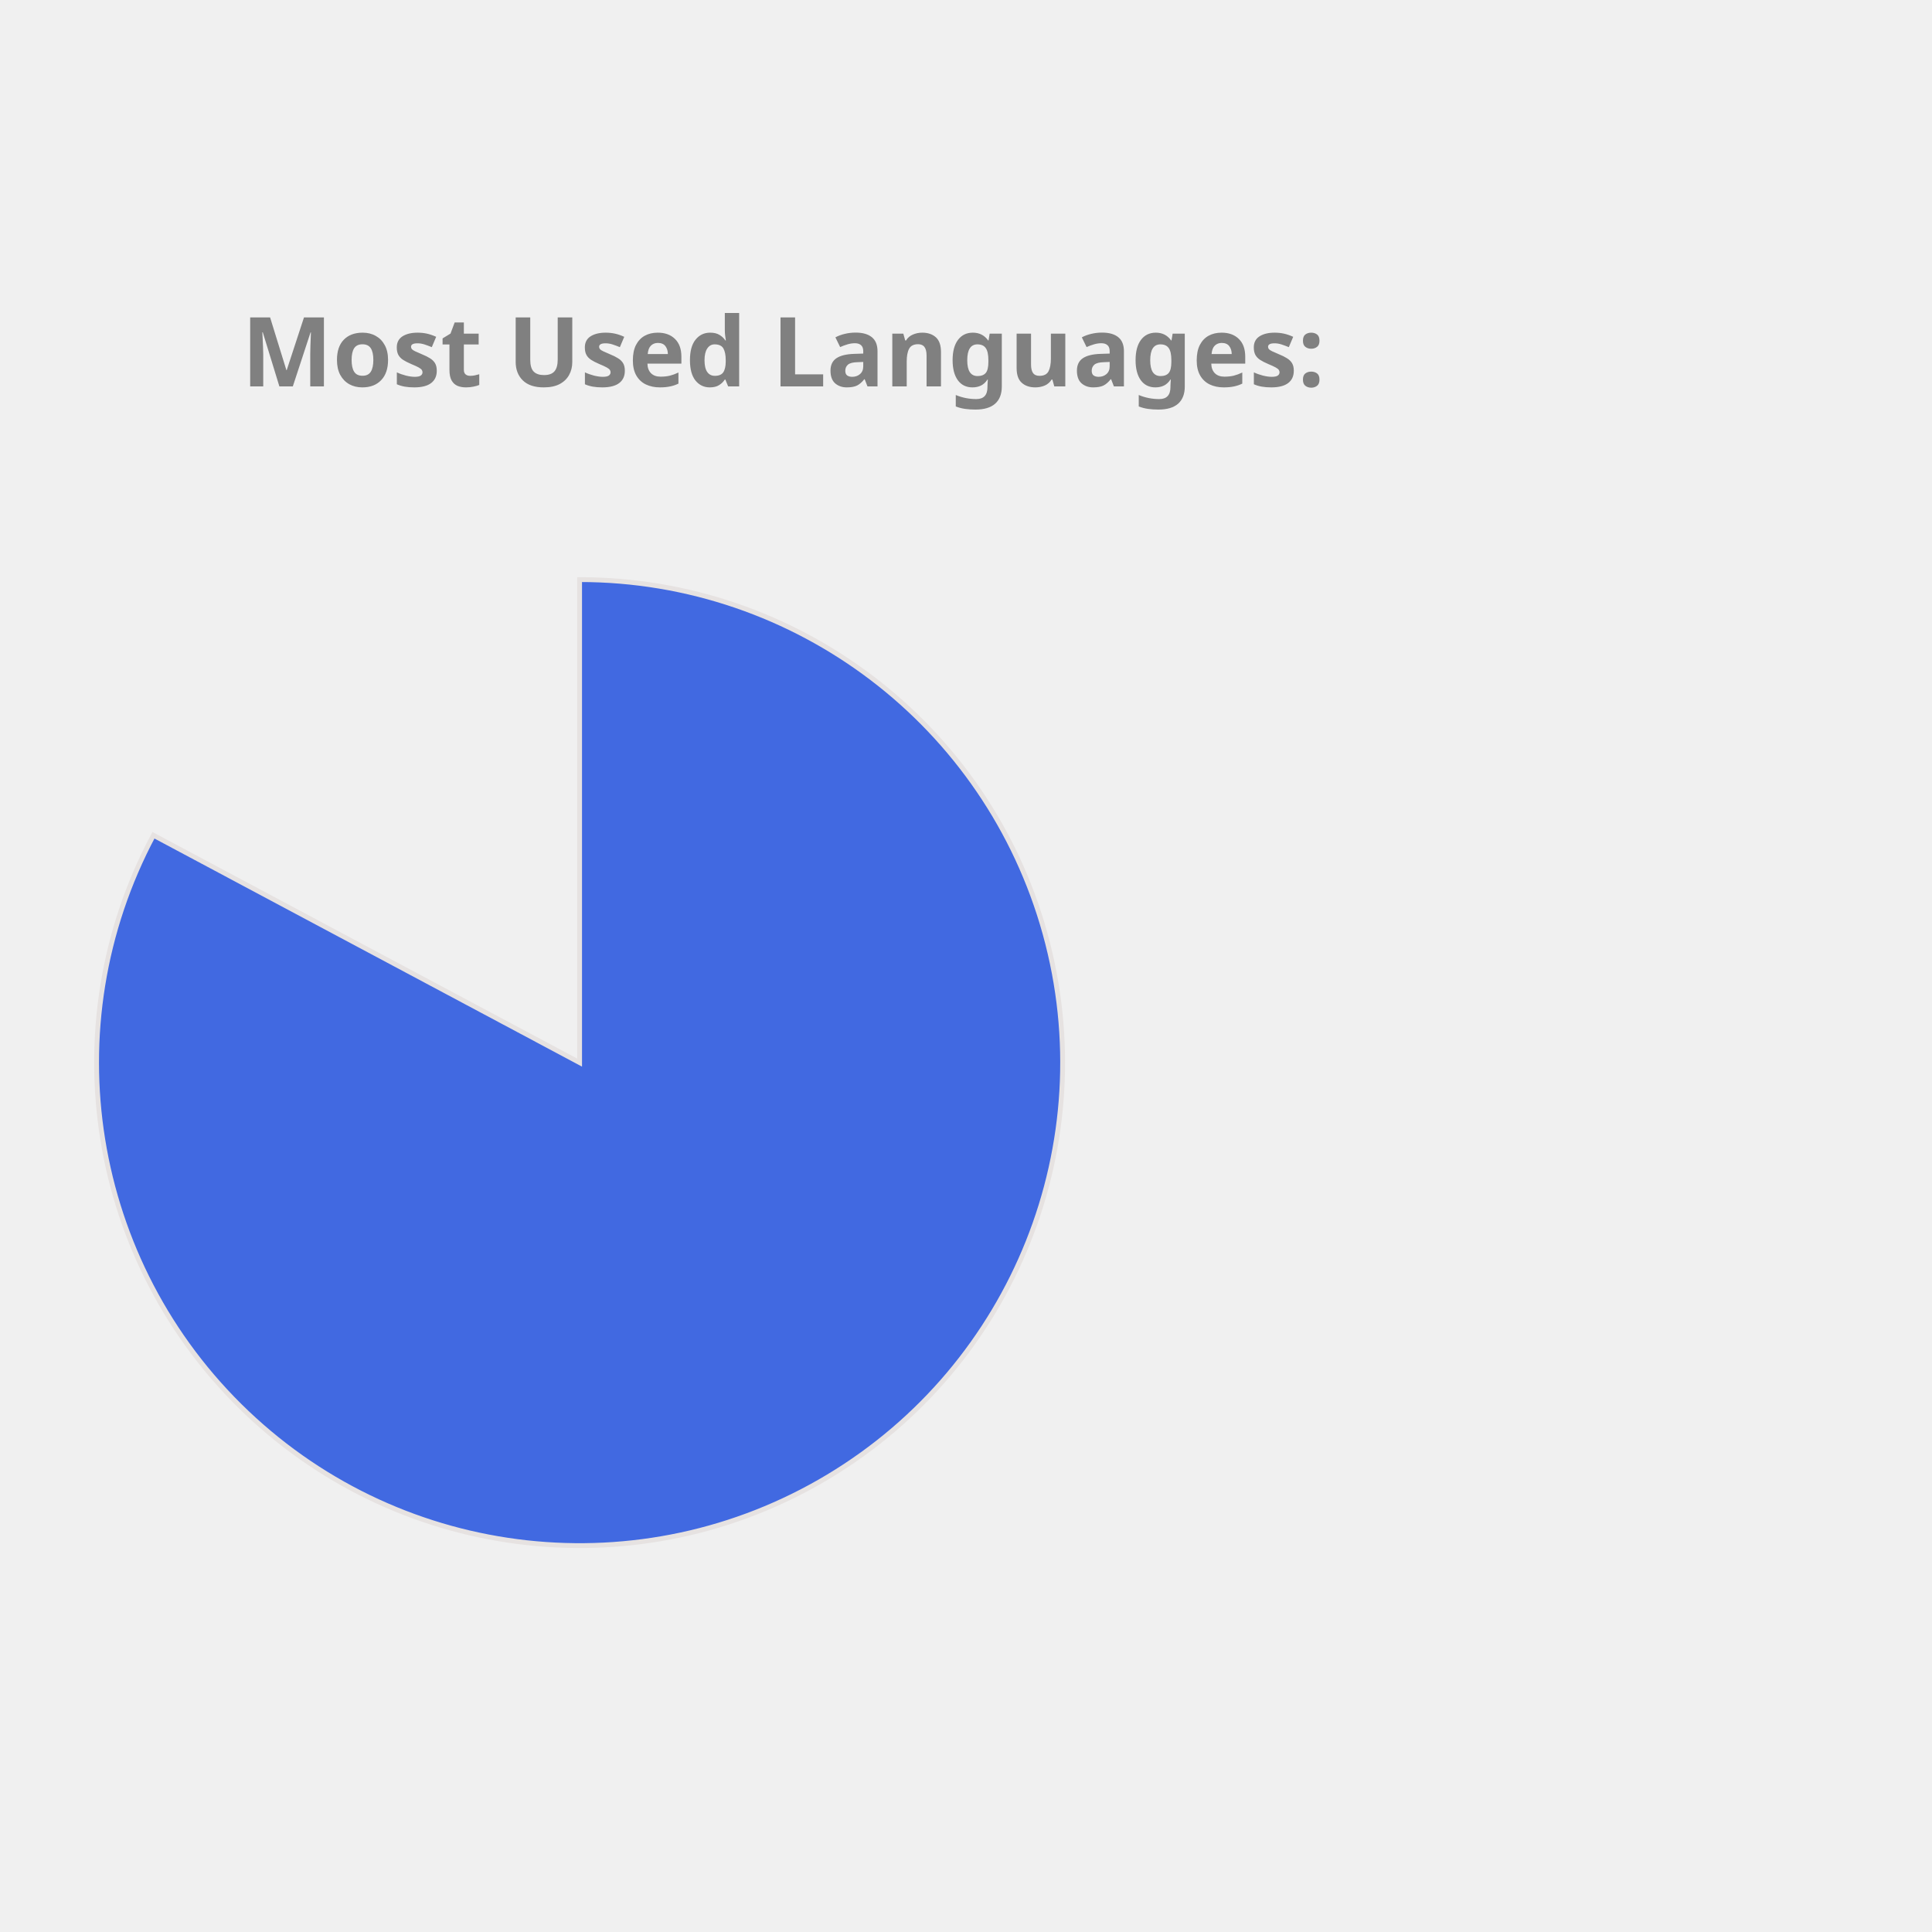
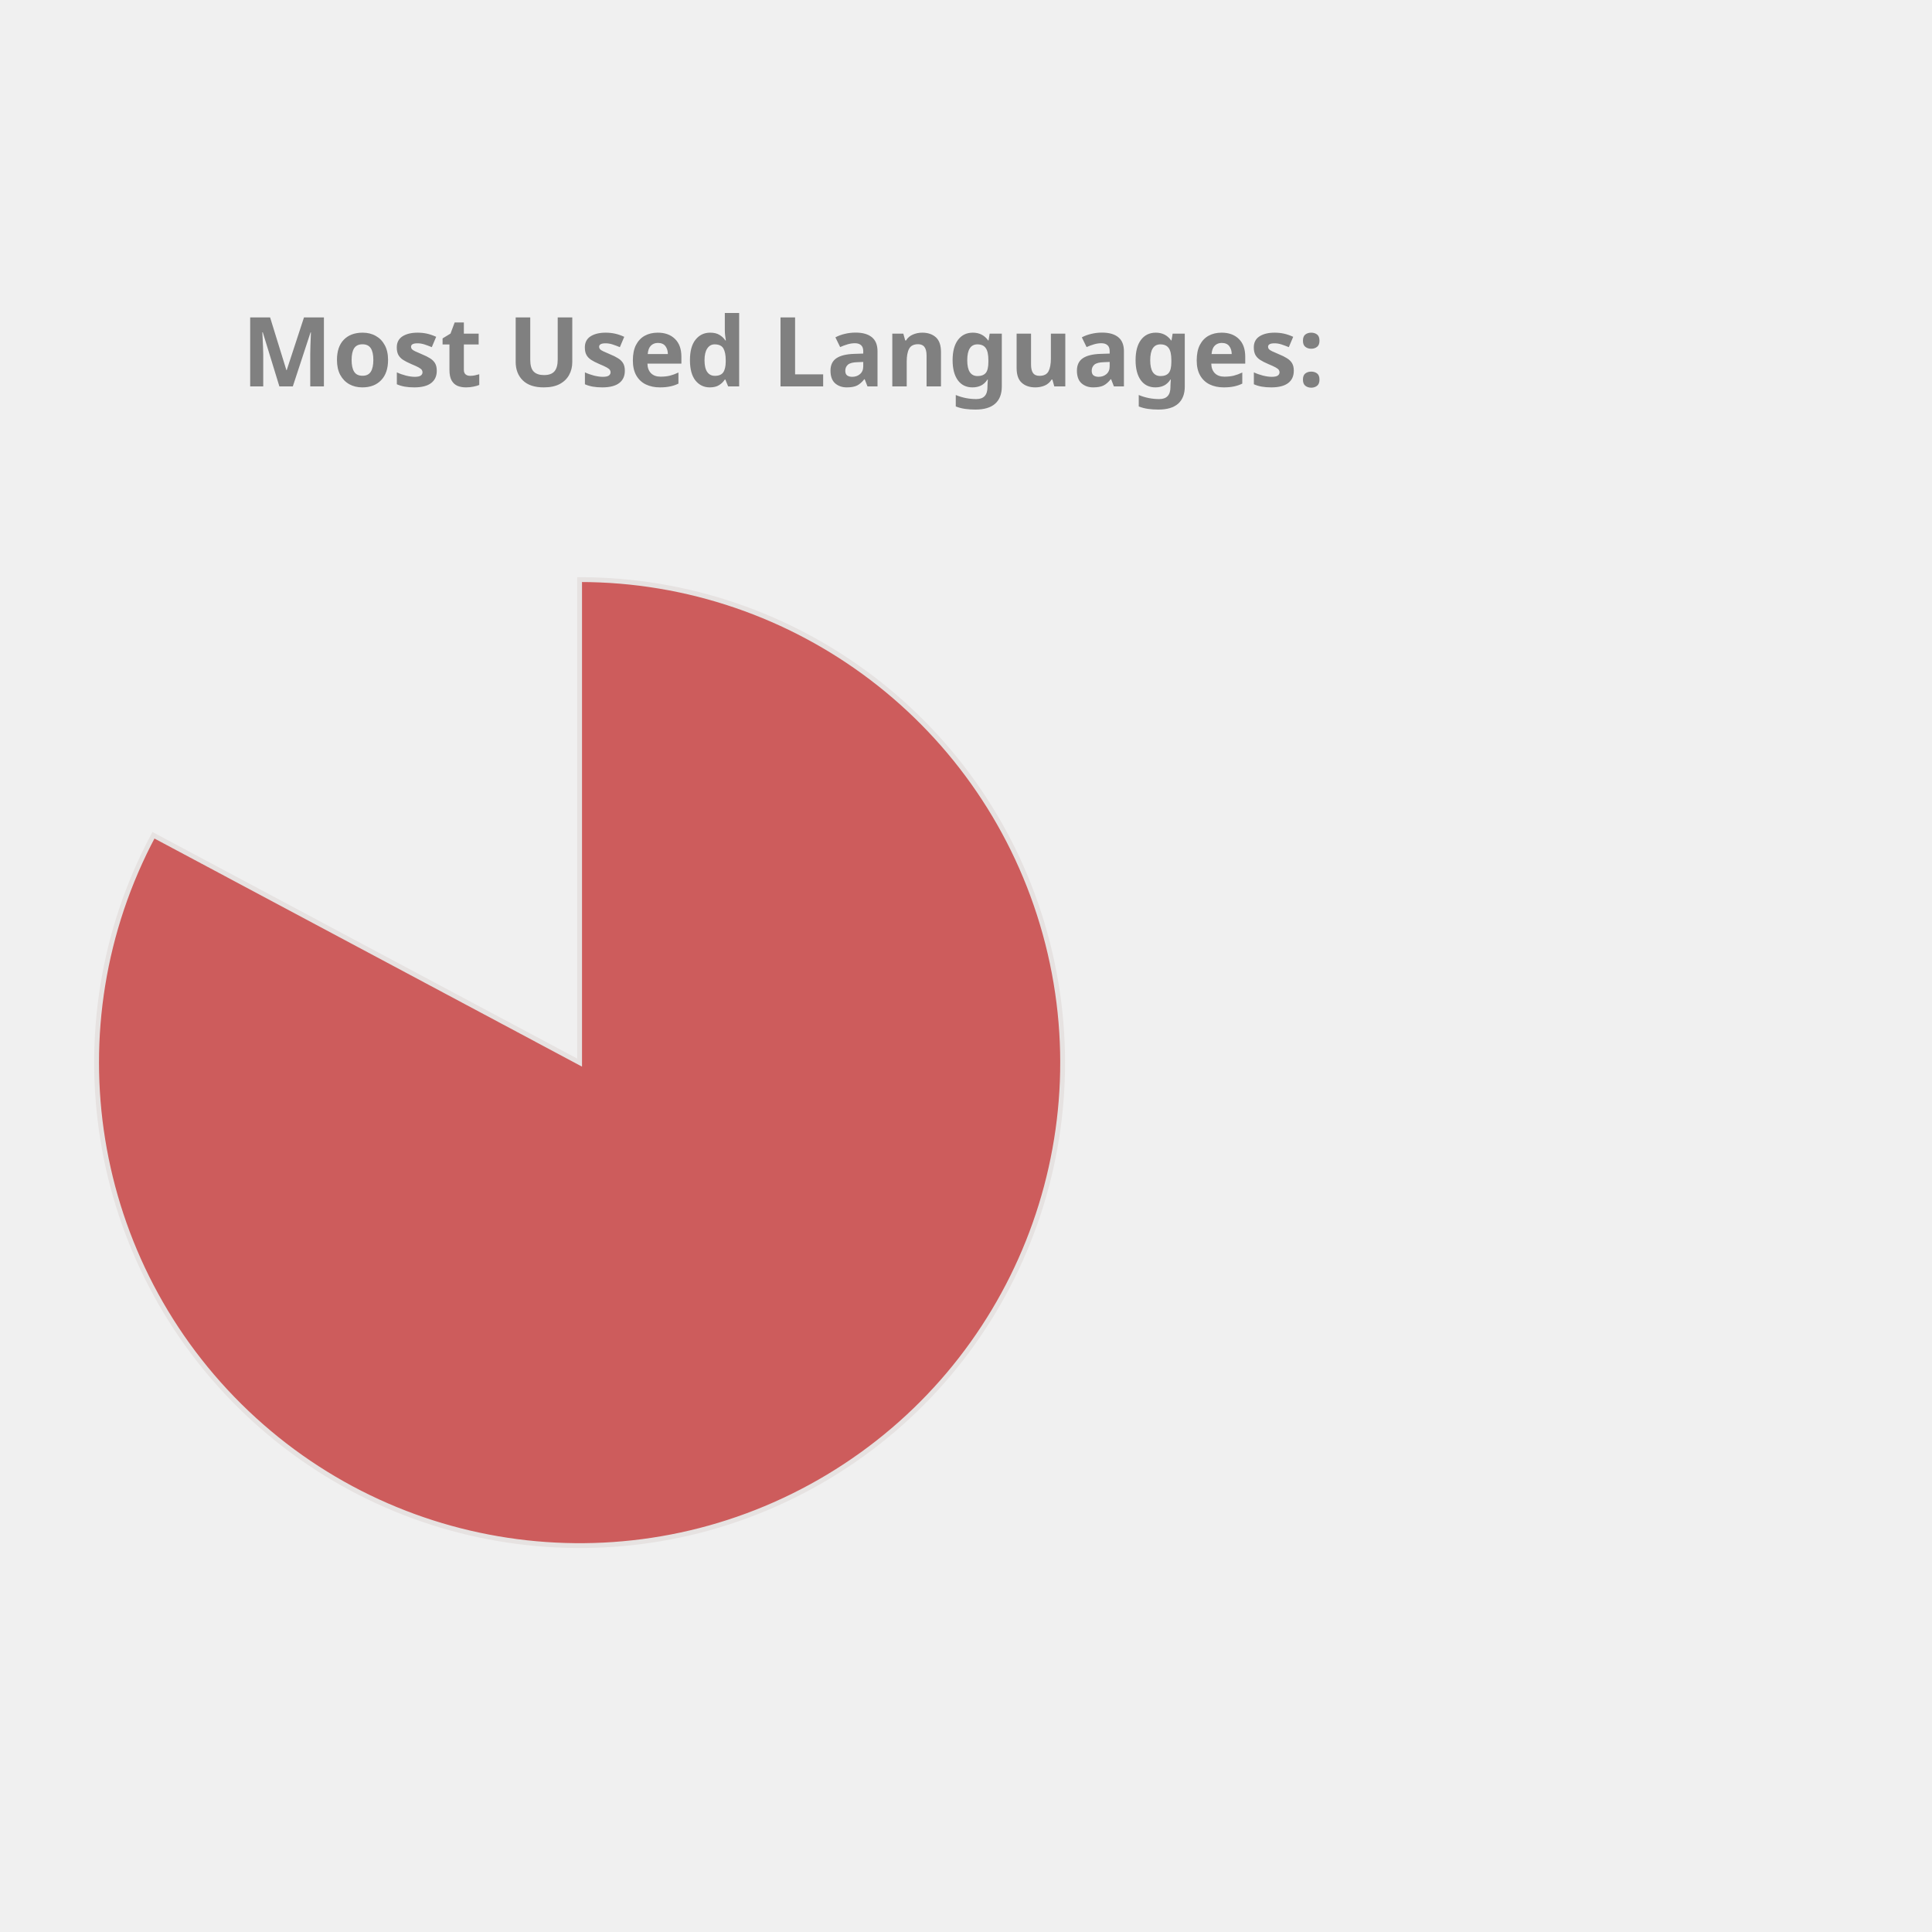
<svg xmlns="http://www.w3.org/2000/svg" height="350px" width="350px" viewBox="0 0 400 400">
  <style> 
        .label {
                font: bold 20px sans-serif;
                color: #404040;
                -webkit-text-stroke: 1px white;
        }

        path {
                stroke: #E6E2E1;
                stroke-width: 1px;
                transform: translate(60px, 100px);
        }

        .path_1 {
                animation: fadeIn 5s linear forwards;
        }

        .path_2 {
                transform: scale(0);
                animation: fadeIn 5s linear forwards 5s;
        }


        
        .path_3 {
                transform: scale(0);
                animation: fadeIn 5s linear forwards 10s;
        }


        .path_4 {
                transform: scale(0);
                animation: fadeIn 5s linear forwards 15s;
        }

        .path_5 {
                transform: scale(0);
                animation: fadeIn 5s linear forwards 20s;
        }

        .path_6 {
                transform: scale(0);
                animation: fadeIn 5s linear forwards 25s;
        }

        .path_7 {
                transform: scale(0);
                animation: fadeIn 5s linear forwards 30s;
        }

        .path_8 {
                transform: scale(0);
                animation: fadeIn 5s linear forwards 35s;
        }

        .path_9 {
                transform: scale(0);
                animation: fadeIn 5s linear forwards 40s;
        }

        .path_10 {
                transform: scale(0);
                animation: fadeIn 5s linear forwards 45s;
        }

        @keyframes fadeIn {
                0% {                        
                        transform: translate(250px, 300px) rotate(0deg) scale(0);
                        
                }
                50% {
                        transform: translate(150px, 220px) rotate(180deg) scale(0.5);
                        
                }
                
                100% {
                        transform: translate(60px, 120px) rotate(360deg) scale(1);
                        
                }
        }
        .txt_1 {
                opacity: 0;
                animation: txtShow 5s linear forwards 0s;
        }

        .txt_2 {
                opacity: 0;
                animation: txtShow 5s linear forwards 5s;
        }

        .txt_3 {
                opacity: 0;
                animation: txtShow 5s linear forwards 10s;
        }

        .txt_4 {
                opacity: 0;
                animation: txtShow 5s linear forwards 15s;
        }

        .txt_5 {
                opacity: 0;
                animation: txtShow 5s linear forwards 20s;
        }

        .txt_6 {
                opacity: 0;
                animation: txtShow 5s linear forwards 25s;
        }

        .txt_7 {
                opacity: 0;
                animation: txtShow 5s linear forwards 30s;
        }

        .txt_8 {
                opacity: 0;
                animation: txtShow 5s linear forwards 35s;
        }

        .txt_9 {
                opacity: 0;
                animation: txtShow 5s linear forwards 40s;
        }

        .txt_10 {
                opacity: 0;
                animation: txtShow 5s linear forwards 45s;
        }

        @keyframes txtShow {
                0% {                        
                        opacity: 0;
                        transform: translate(0px, 0px) scale(0);
                }
                100% {
                        opacity: 1;
                        transform: translate(0px, 0px) scale(1);
                        
                }
        }
</style>
-   <path class="path_1" d="M 60,120 L 60,20 A 100,100 0 1 1 -28.229,72.93 Z" fill="RoyalBlue" stroke="#fff" stroke-width="2" />
-   <text class="txt_1" x="260" y="150" fill="RoyalBlue" stroke="RoyalBlue" stroke-width="1">Jupyter Notebook</text>
-   <path class="path_2" d="M 60,120 L -28.229,72.93 A 100,100 0 0 1 -5.659,44.575 Z" fill="SteelBlue" stroke="#fff" stroke-width="2" />
-   <text class="txt_2" x="260" y="170" fill="SteelBlue" stroke="SteelBlue" stroke-width="1">C++</text>
-   <path class="path_3" d="M 60,120 L -5.659,44.575 A 100,100 0 0 1 21.442,27.733 Z" fill="Salmon" stroke="#fff" stroke-width="2" />
-   <text class="txt_3" x="260" y="190" fill="Salmon" stroke="Salmon" stroke-width="1">JavaScript</text>
-   <path class="path_4" d="M 60,120 L 21.442,27.733 A 100,100 0 0 1 41.879,21.655 Z" fill="IndianRed" stroke="#fff" stroke-width="2" />
-   <text class="txt_4" x="260" y="210" fill="IndianRed" stroke="IndianRed" stroke-width="1">Python</text>
-   <path class="path_5" d="M 60,120 L 41.879,21.655 A 100,100 0 0 1 51.215,20.387 Z" fill="Orange" stroke="#fff" stroke-width="2" />
-   <text class="txt_5" x="260" y="230" fill="Orange" stroke="Orange" stroke-width="1">Java</text>
+   <path class="path_1" d="M 60,120 L 60,20 A 100,100 0 1 1 -28.229,72.93 Z" fill="IndianRed" stroke="#fff" stroke-width="2" />
+   <text class="txt_1" x="260" y="150" fill="IndianRed" stroke="IndianRed" stroke-width="1">Jupyter Notebook</text>
+   <path class="path_2" d="M 60,120 L -28.229,72.93 A 100,100 0 0 1 -5.659,44.575 Z" fill="Chocolate" stroke="#fff" stroke-width="2" />
+   <text class="txt_2" x="260" y="170" fill="Chocolate" stroke="Chocolate" stroke-width="1">C++</text>
+   <path class="path_3" d="M 60,120 L -5.659,44.575 A 100,100 0 0 1 21.442,27.733 Z" fill="DodgerBlue" stroke="#fff" stroke-width="2" />
+   <text class="txt_3" x="260" y="190" fill="DodgerBlue" stroke="DodgerBlue" stroke-width="1">JavaScript</text>
+   <path class="path_4" d="M 60,120 L 21.442,27.733 A 100,100 0 0 1 41.879,21.655 Z" fill="LightSeaGreen" stroke="#fff" stroke-width="2" />
+   <text class="txt_4" x="260" y="210" fill="LightSeaGreen" stroke="LightSeaGreen" stroke-width="1">Python</text>
+   <path class="path_5" d="M 60,120 L 41.879,21.655 A 100,100 0 0 1 51.215,20.387 Z" fill="SteelBlue" stroke="#fff" stroke-width="2" />
+   <text class="txt_5" x="260" y="230" fill="SteelBlue" stroke="SteelBlue" stroke-width="1">Java</text>
  <path class="path_6" d="M 60,120 L 51.215,20.387 A 100,100 0 0 1 54.976,20.126 Z" fill="CornflowerBlue" stroke="#fff" stroke-width="2" />
  <text class="txt_6" x="260" y="250" fill="CornflowerBlue" stroke="CornflowerBlue" stroke-width="1">C</text>
-   <path class="path_7" d="M 60,120 L 54.976,20.126 A 100,100 0 0 1 57.487,20.032 Z" fill="Orchid" stroke="#fff" stroke-width="2" />
-   <text class="txt_7" x="260" y="270" fill="Orchid" stroke="Orchid" stroke-width="1">HTML</text>
-   <path class="path_8" d="M 60,120 L 57.487,20.032 A 100,100 0 0 1 58.743,20.008 Z" fill="MediumSlateBlue" stroke="#fff" stroke-width="2" />
-   <text class="txt_8" x="260" y="290" fill="MediumSlateBlue" stroke="MediumSlateBlue" stroke-width="1">Shell</text>
-   <path class="path_9" d="M 60,120 L 58.743,20.008 A 100,100 0 0 1 59.372,20.002 Z" fill="Crimson" stroke="#fff" stroke-width="2" />
-   <text class="txt_9" x="260" y="310" fill="Crimson" stroke="Crimson" stroke-width="1">SCSS</text>
-   <path class="path_10" d="M 60,120 L 59.372,20.002 A 100,100 0 0 1 60,20 Z" fill="Coral" stroke="#fff" stroke-width="2" />
-   <text class="txt_10" x="260" y="330" fill="Coral" stroke="Coral" stroke-width="1">CSS</text>
+   <path class="path_7" d="M 60,120 L 54.976,20.126 A 100,100 0 0 1 57.487,20.032 Z" fill="Coral" stroke="#fff" stroke-width="2" />
+   <text class="txt_7" x="260" y="270" fill="Coral" stroke="Coral" stroke-width="1">HTML</text>
+   <path class="path_8" d="M 60,120 L 57.487,20.032 A 100,100 0 0 1 58.743,20.008 Z" fill="Pink" stroke="#fff" stroke-width="2" />
+   <text class="txt_8" x="260" y="290" fill="Pink" stroke="Pink" stroke-width="1">Shell</text>
+   <path class="path_9" d="M 60,120 L 58.743,20.008 A 100,100 0 0 1 59.372,20.002 Z" fill="Salmon" stroke="#fff" stroke-width="2" />
+   <text class="txt_9" x="260" y="310" fill="Salmon" stroke="Salmon" stroke-width="1">SCSS</text>
+   <path class="path_10" d="M 60,120 L 59.372,20.002 A 100,100 0 0 1 60,20 Z" fill="DarkKhaki" stroke="#fff" stroke-width="2" />
+   <text class="txt_10" x="260" y="330" fill="DarkKhaki" stroke="DarkKhaki" stroke-width="1">CSS</text>
  <g class="label">
    <text x="50" y="80" fill="grey">Most Used Languages:</text>
  </g>
</svg>
